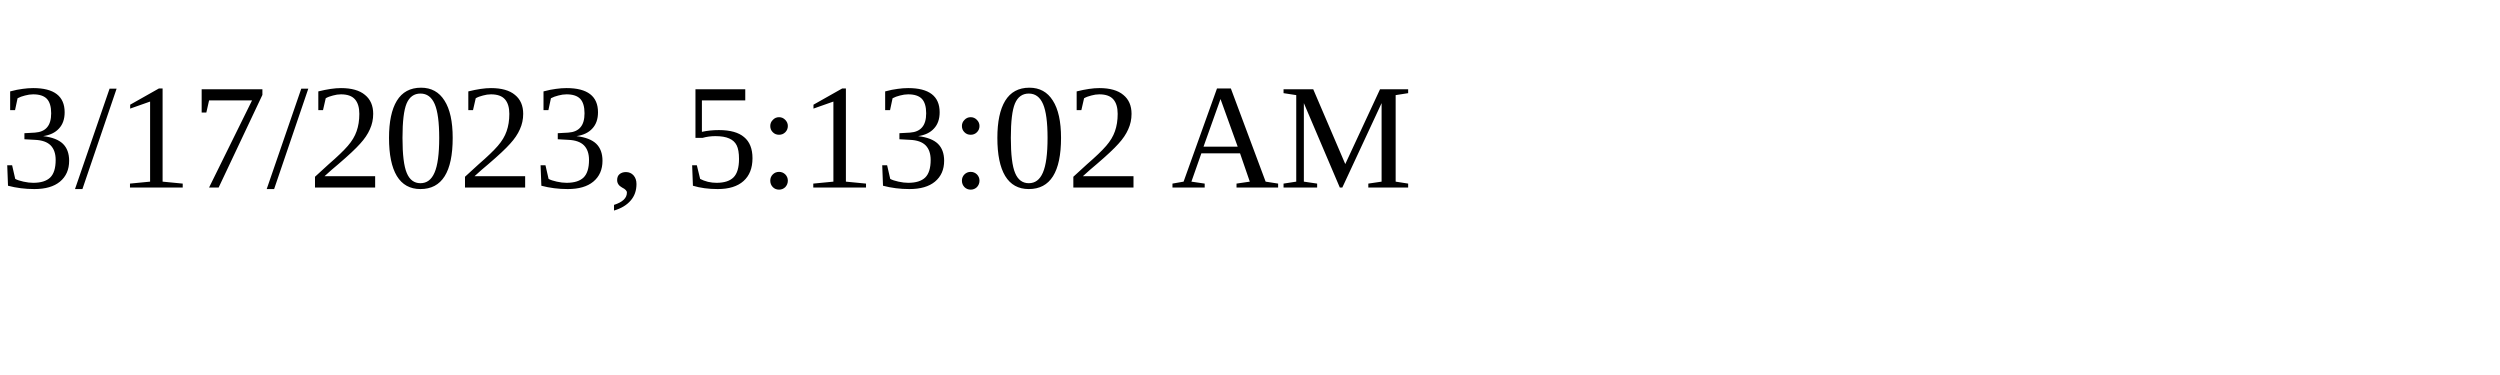
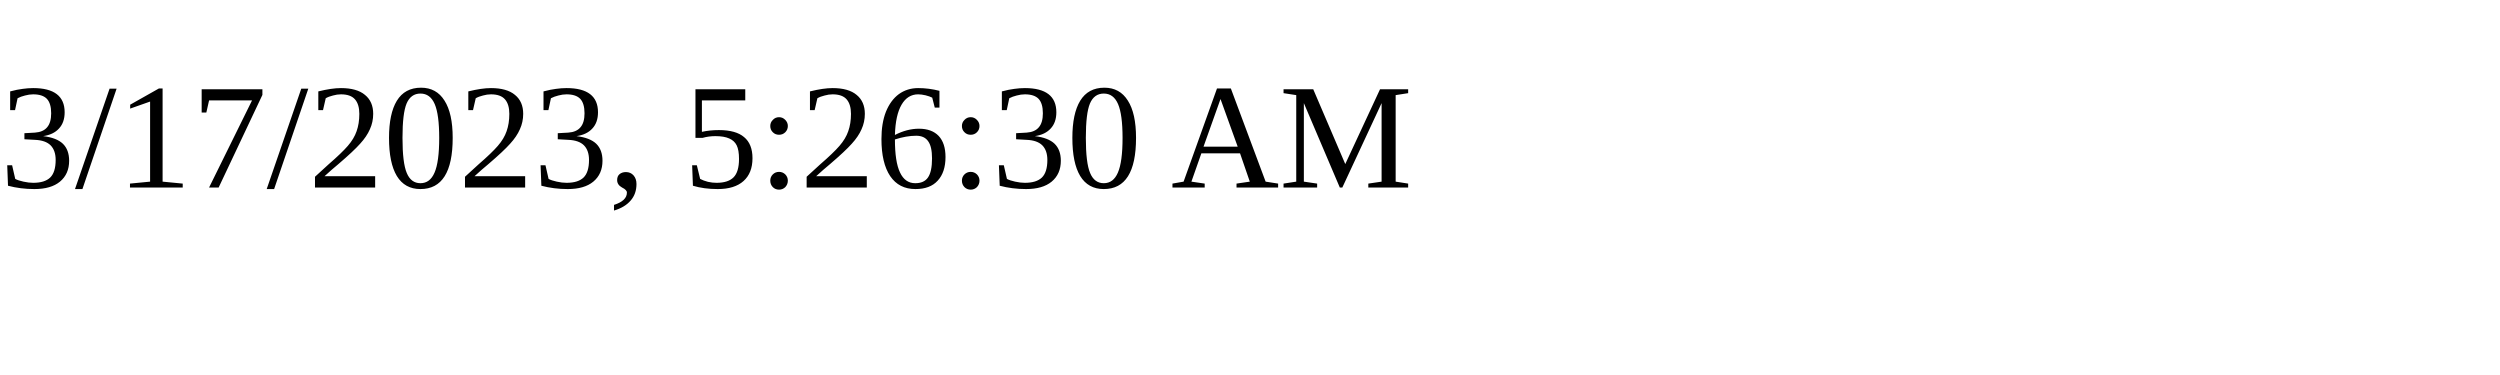
<svg xmlns="http://www.w3.org/2000/svg" height="30" width="200">
-   <text x="0" y="15">3/17/2023, 5:13:02 AM</text>
+   <text x="0" y="15">3/17/2023, 5:26:30 AM</text>
</svg>
